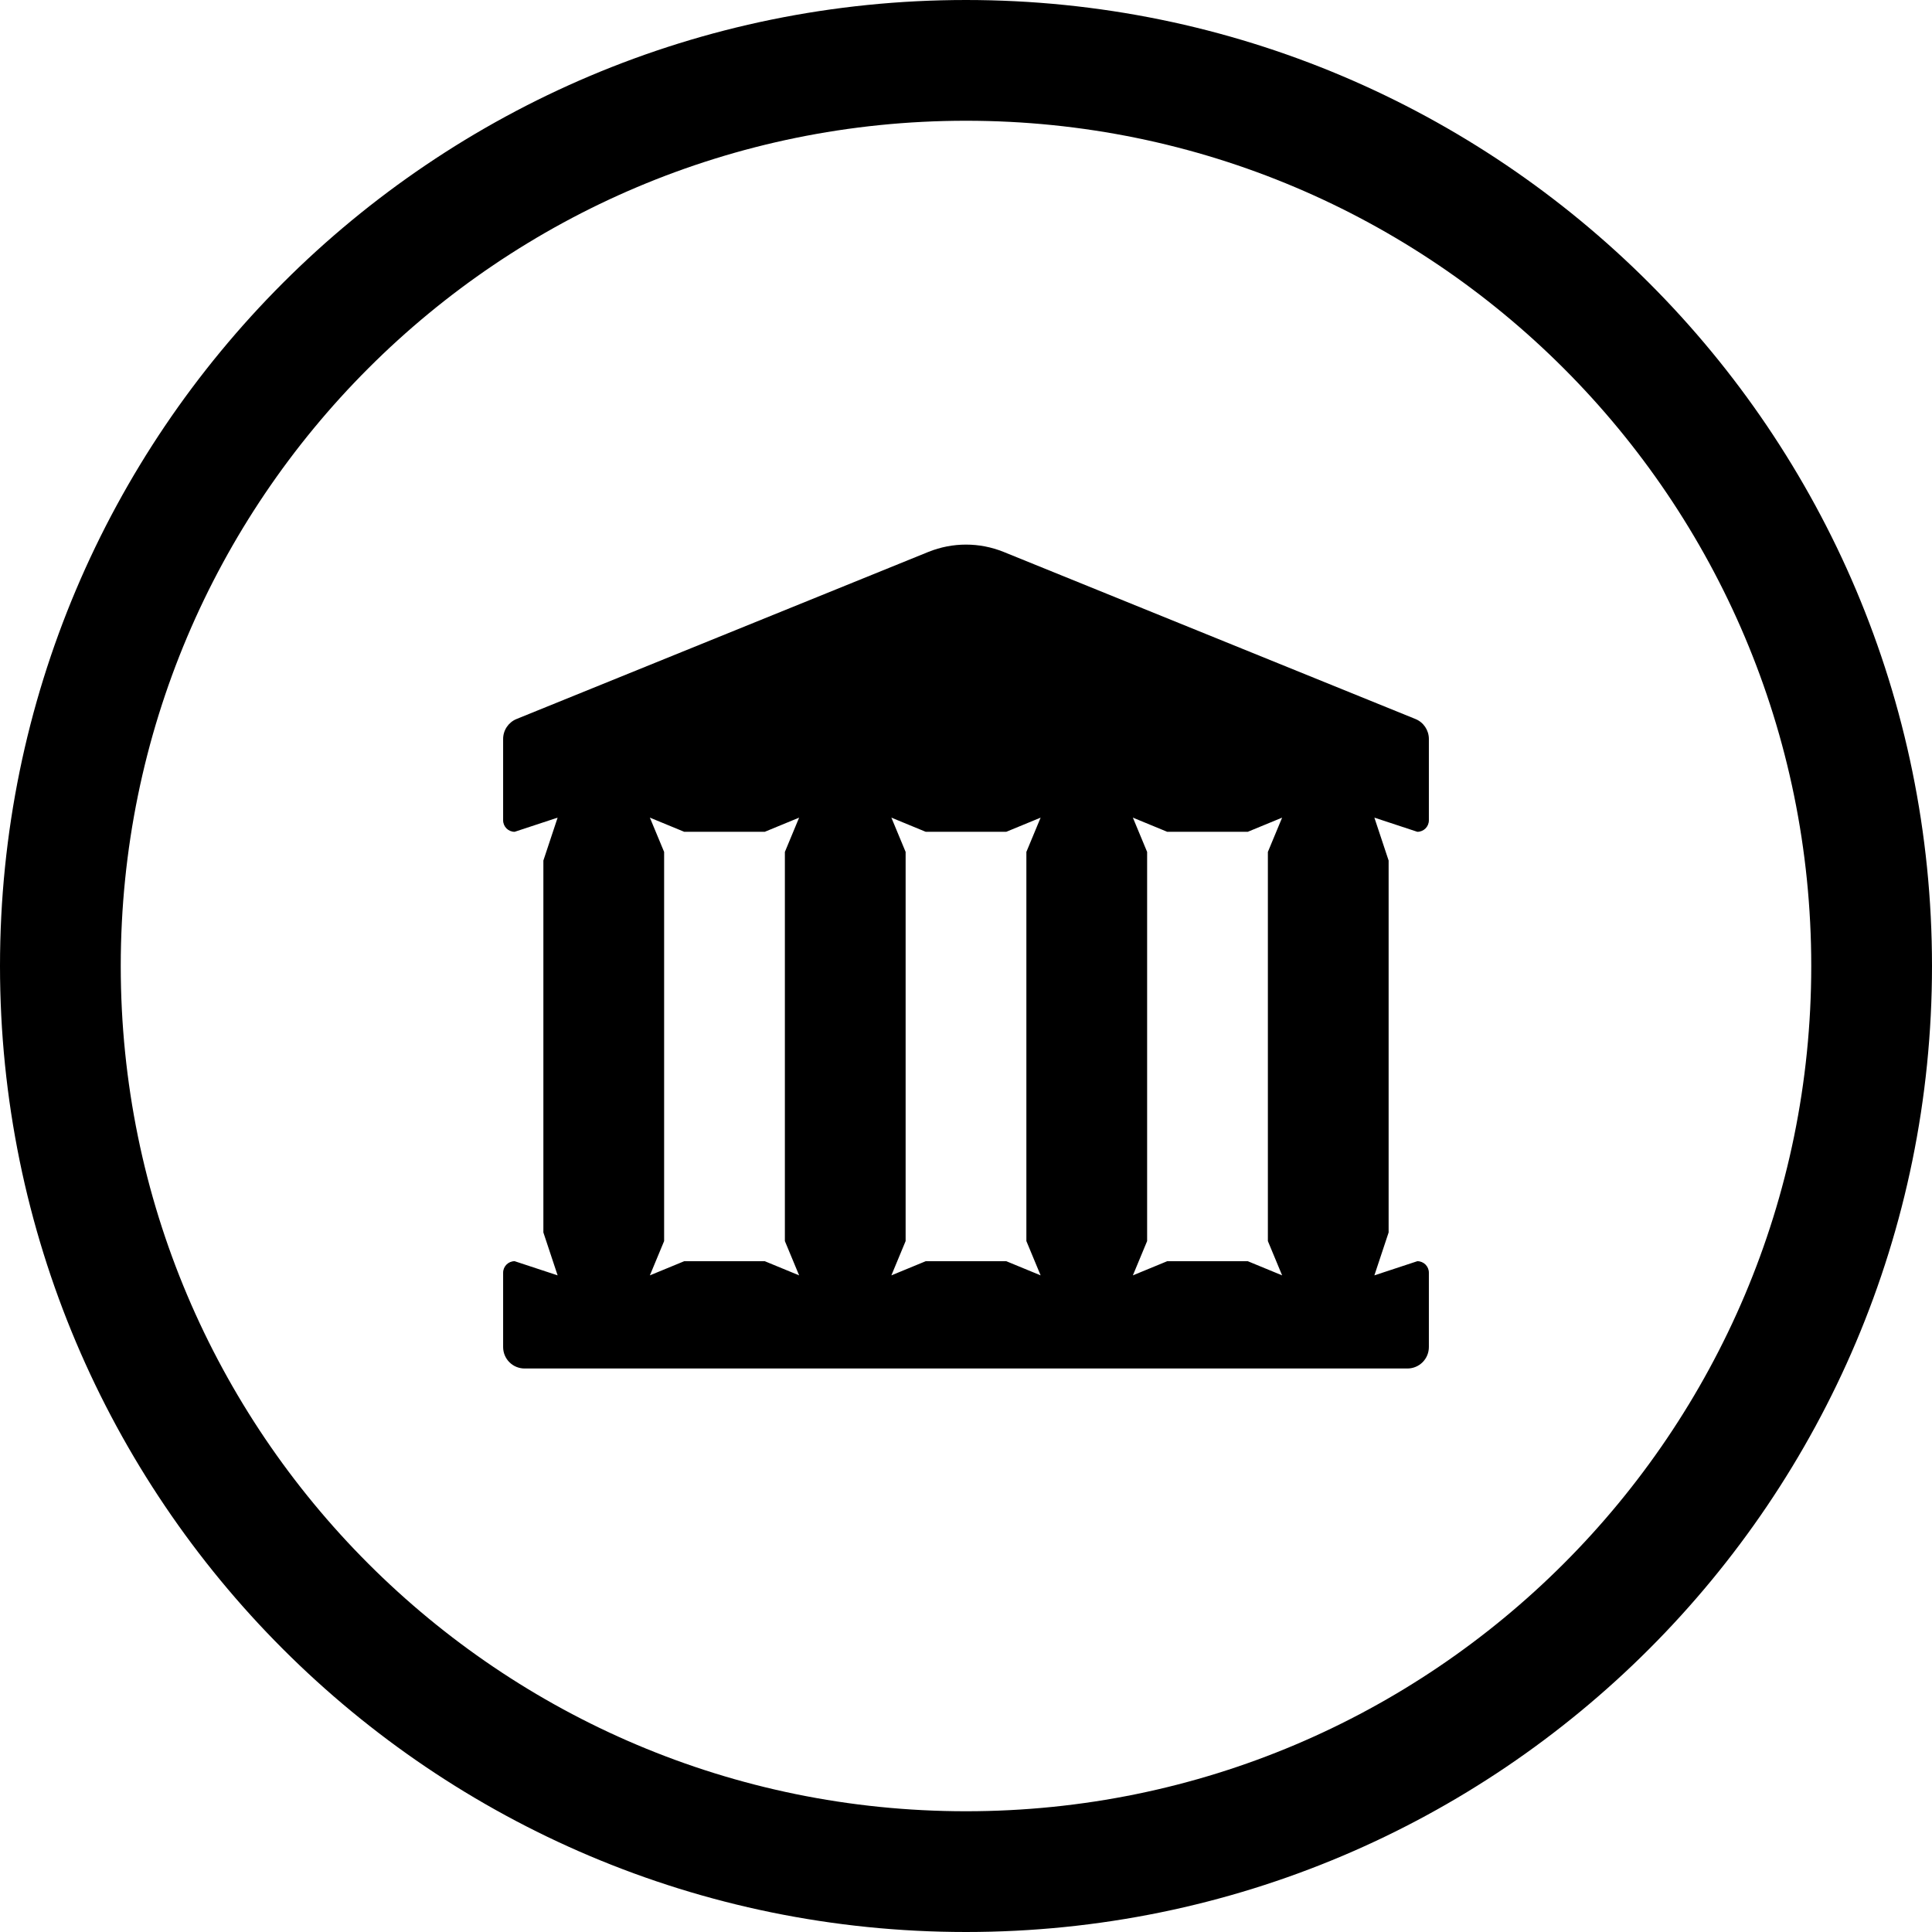
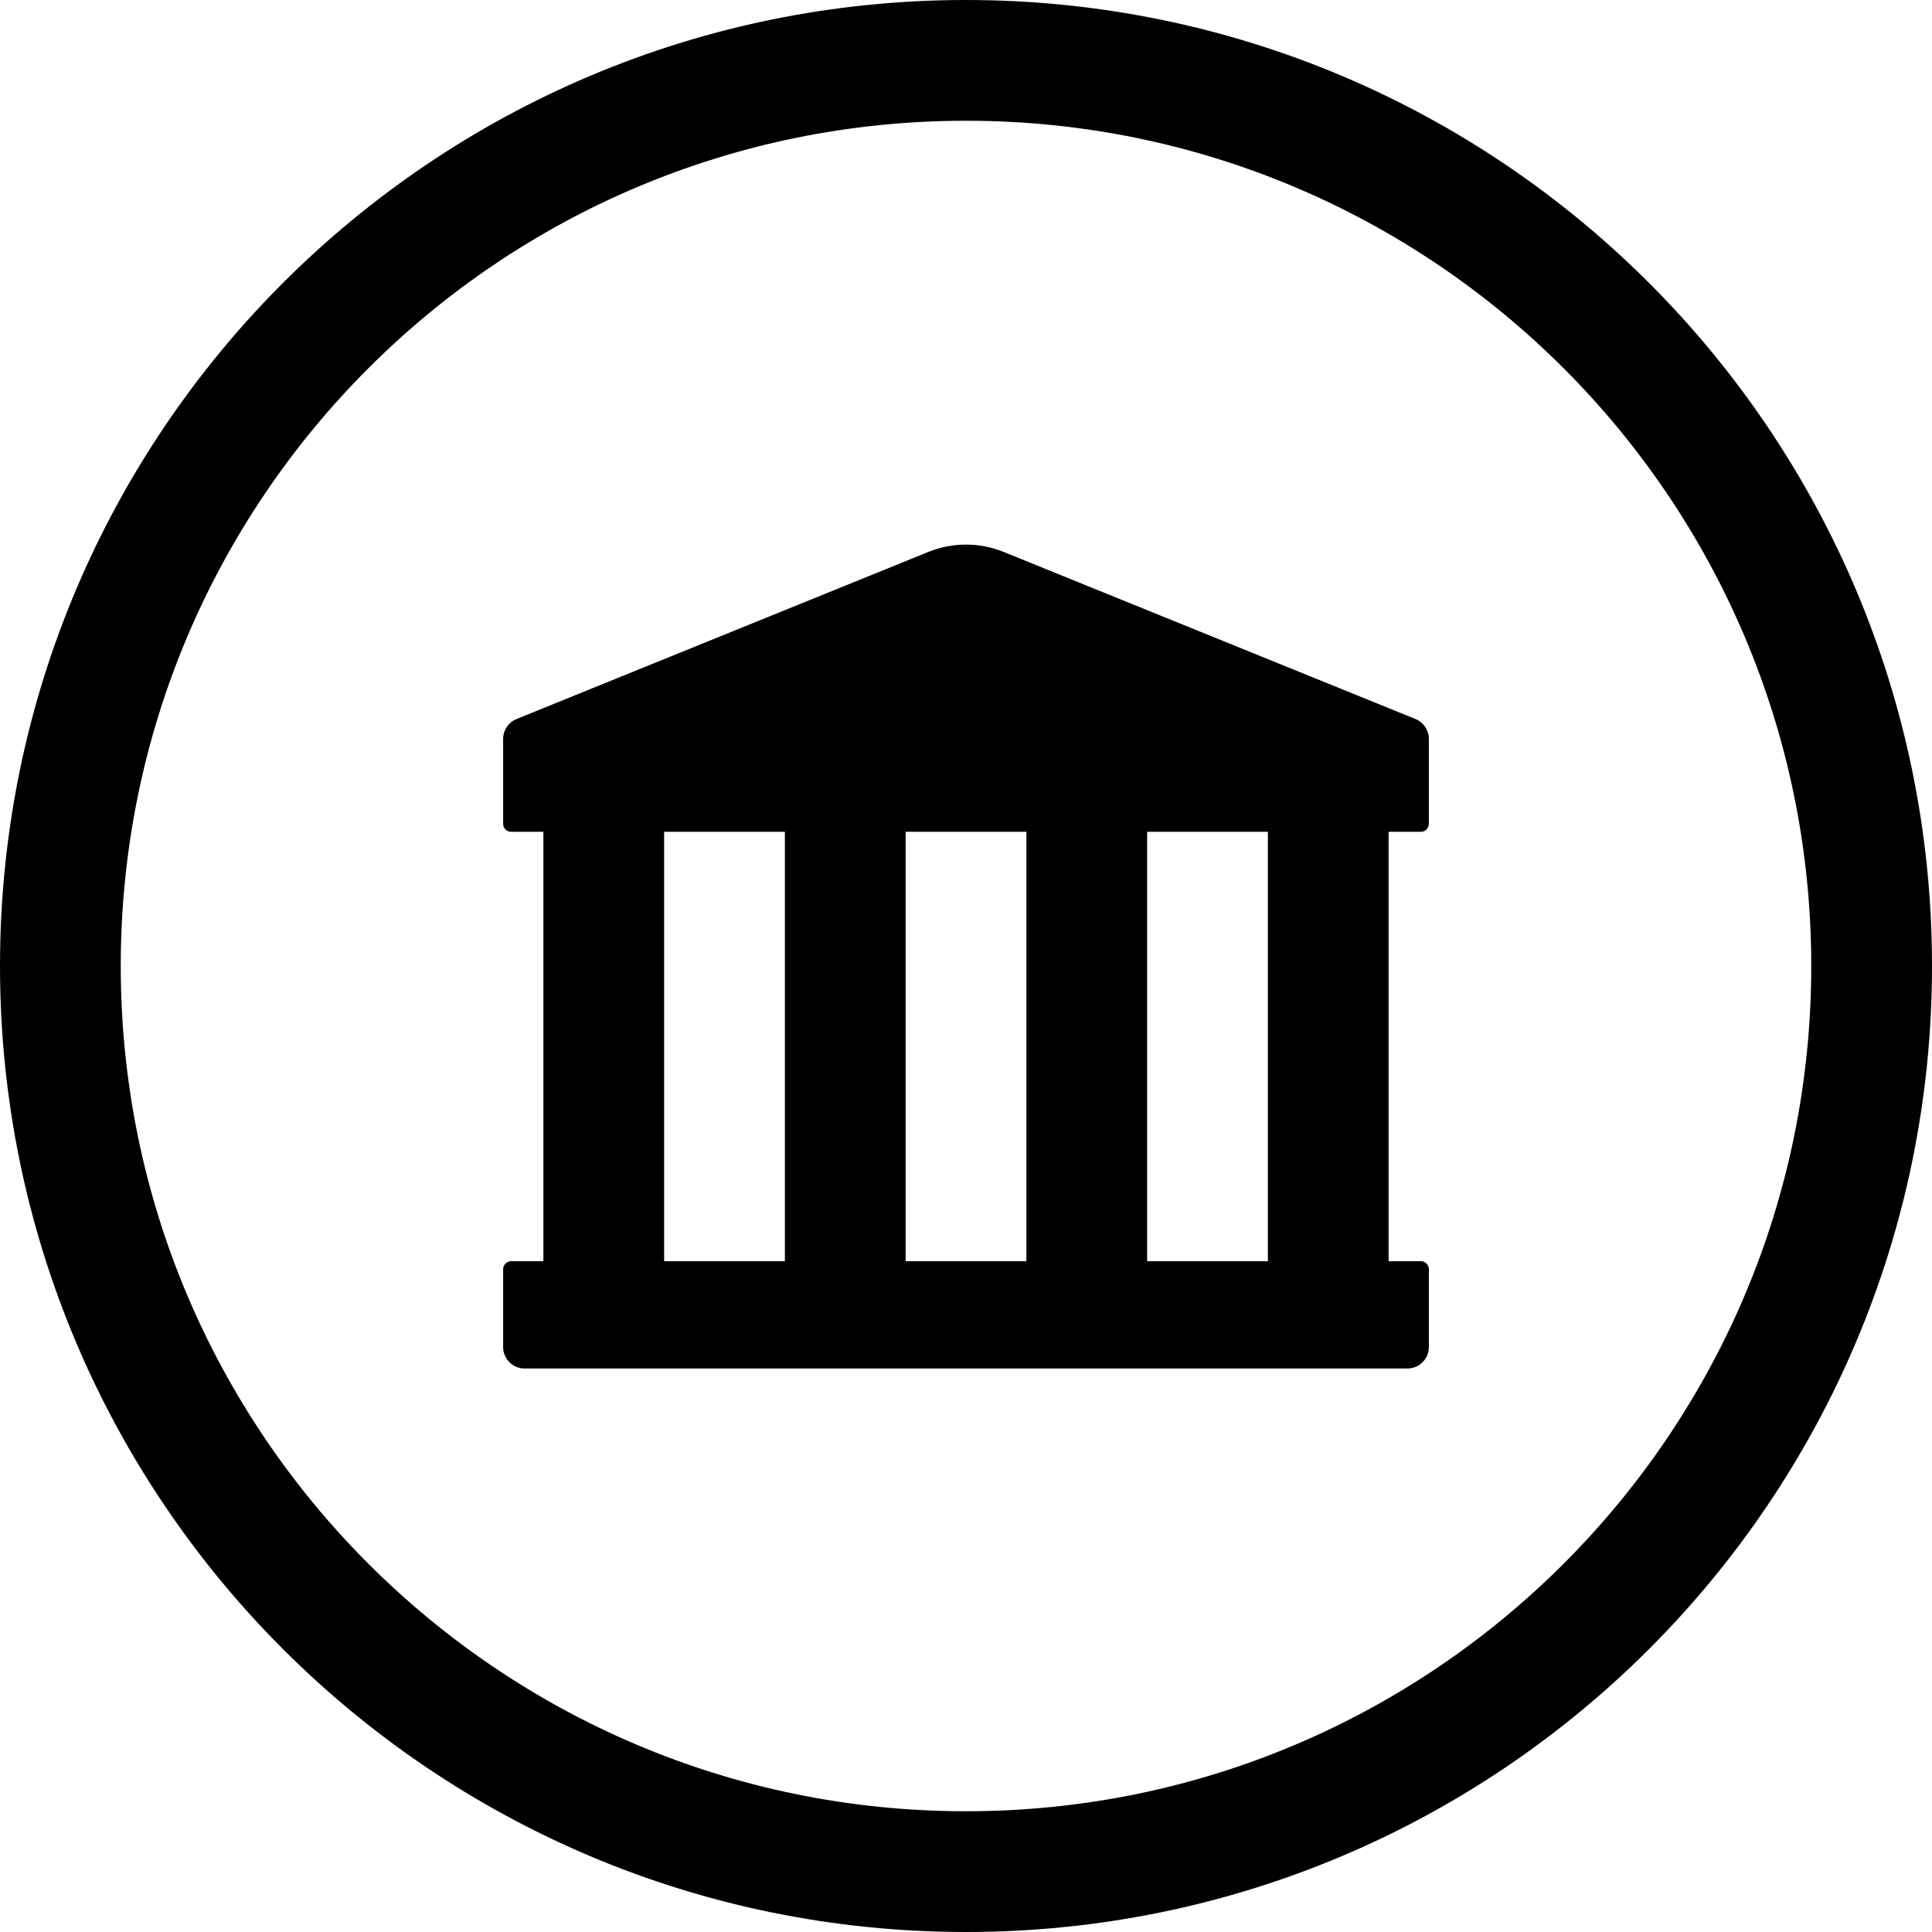
<svg xmlns="http://www.w3.org/2000/svg" width="24" height="24" viewBox="0 0 24 24">
  <circle cx="12" cy="12" r="11.25" fill="none" stroke="currentColor" stroke-width="1.5" />
-   <path fill="currentColor" d="M6.25 10.19L6.25 9.18C6.25 9.071 6.316 8.973 6.416 8.932L11.533 6.856C11.833 6.735 12.167 6.735 12.467 6.856L17.584 8.932C17.684 8.973 17.75 9.071 17.75 9.18L17.75 10.19C17.75 10.269 17.686 10.333 17.607 10.333L17.073 10.157L17.25 10.69L17.25 15.31L17.073 15.843L17.607 15.667C17.686 15.667 17.75 15.731 17.75 15.81L17.75 16.733C17.75 16.881 17.631 17 17.483 17L6.517 17C6.369 17 6.25 16.881 6.25 16.733L6.25 15.81C6.25 15.731 6.314 15.667 6.393 15.667L6.927 15.843L6.75 15.31L6.75 10.69L6.927 10.157L6.393 10.333C6.314 10.333 6.25 10.269 6.25 10.19ZM15.5 10.333L14.5 10.333L14.073 10.157L14.25 10.583L14.25 15.417L14.073 15.843L14.5 15.667L15.5 15.667L15.927 15.843L15.75 15.417L15.75 10.583L15.927 10.157L15.5 10.333ZM12.5 10.333L11.5 10.333L11.073 10.157L11.25 10.583L11.25 15.417L11.073 15.843L11.5 15.667L12.5 15.667L12.927 15.843L12.75 15.417L12.75 10.583L12.927 10.157L12.5 10.333ZM9.5 10.333L8.5 10.333L8.073 10.157L8.25 10.583L8.25 15.417L8.073 15.843L8.5 15.667L9.5 15.667L9.927 15.843L9.75 15.417L9.75 10.583L9.927 10.157L9.5 10.333Z" />
+   <path fill="currentColor" d="M6.25 10.233L6.25 9.18C6.25 9.071 6.316 8.973 6.416 8.932L11.533 6.856C11.833 6.735 12.167 6.735 12.467 6.856L17.584 8.932C17.684 8.973 17.75 9.071 17.75 9.18L17.75 10.233C17.75 10.289 17.705 10.333 17.65 10.333L17.25 10.333L17.25 15.667L17.65 15.667C17.705 15.667 17.75 15.711 17.75 15.767L17.75 16.733C17.75 16.881 17.631 17 17.483 17L6.517 17C6.369 17 6.25 16.881 6.25 16.733L6.25 15.767C6.25 15.711 6.295 15.667 6.35 15.667L6.75 15.667L6.75 10.333L6.35 10.333C6.295 10.333 6.25 10.289 6.25 10.233ZM15.75 10.333L14.25 10.333L14.25 15.667L15.75 15.667L15.75 10.333ZM12.75 10.333L11.25 10.333L11.25 15.667L12.75 15.667L12.75 10.333ZM9.75 10.333L8.25 10.333L8.25 15.667L9.75 15.667L9.75 10.333Z" />
</svg>
